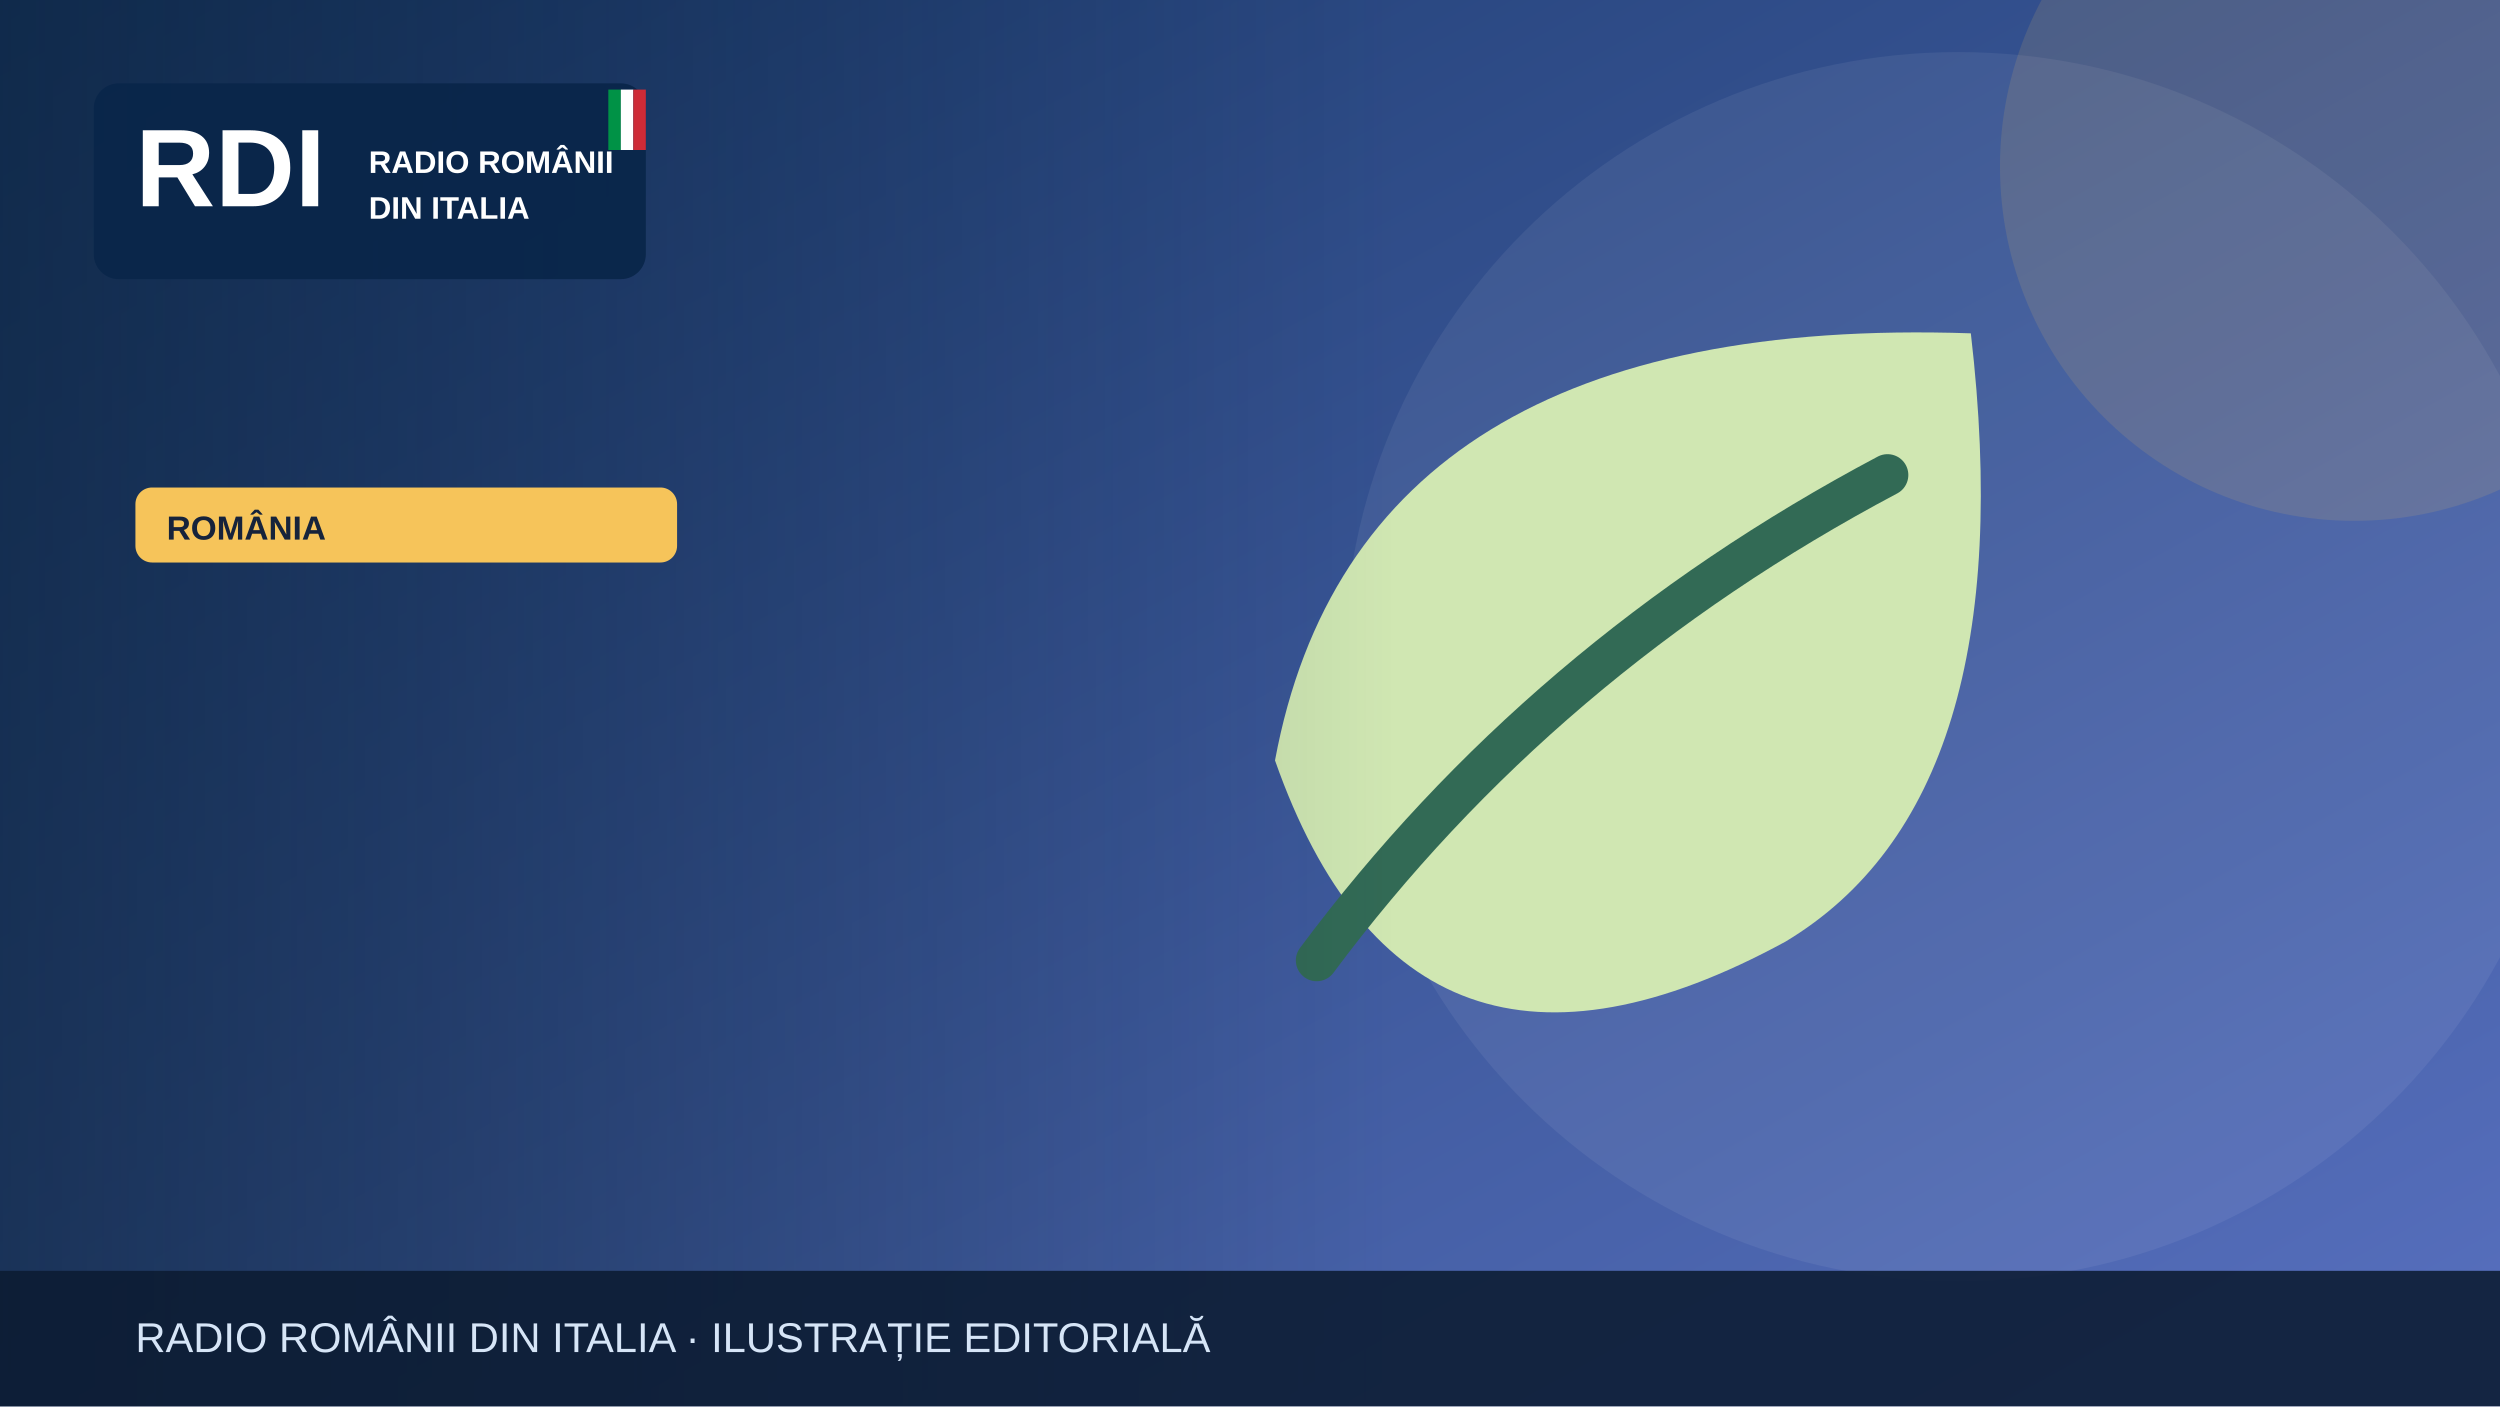
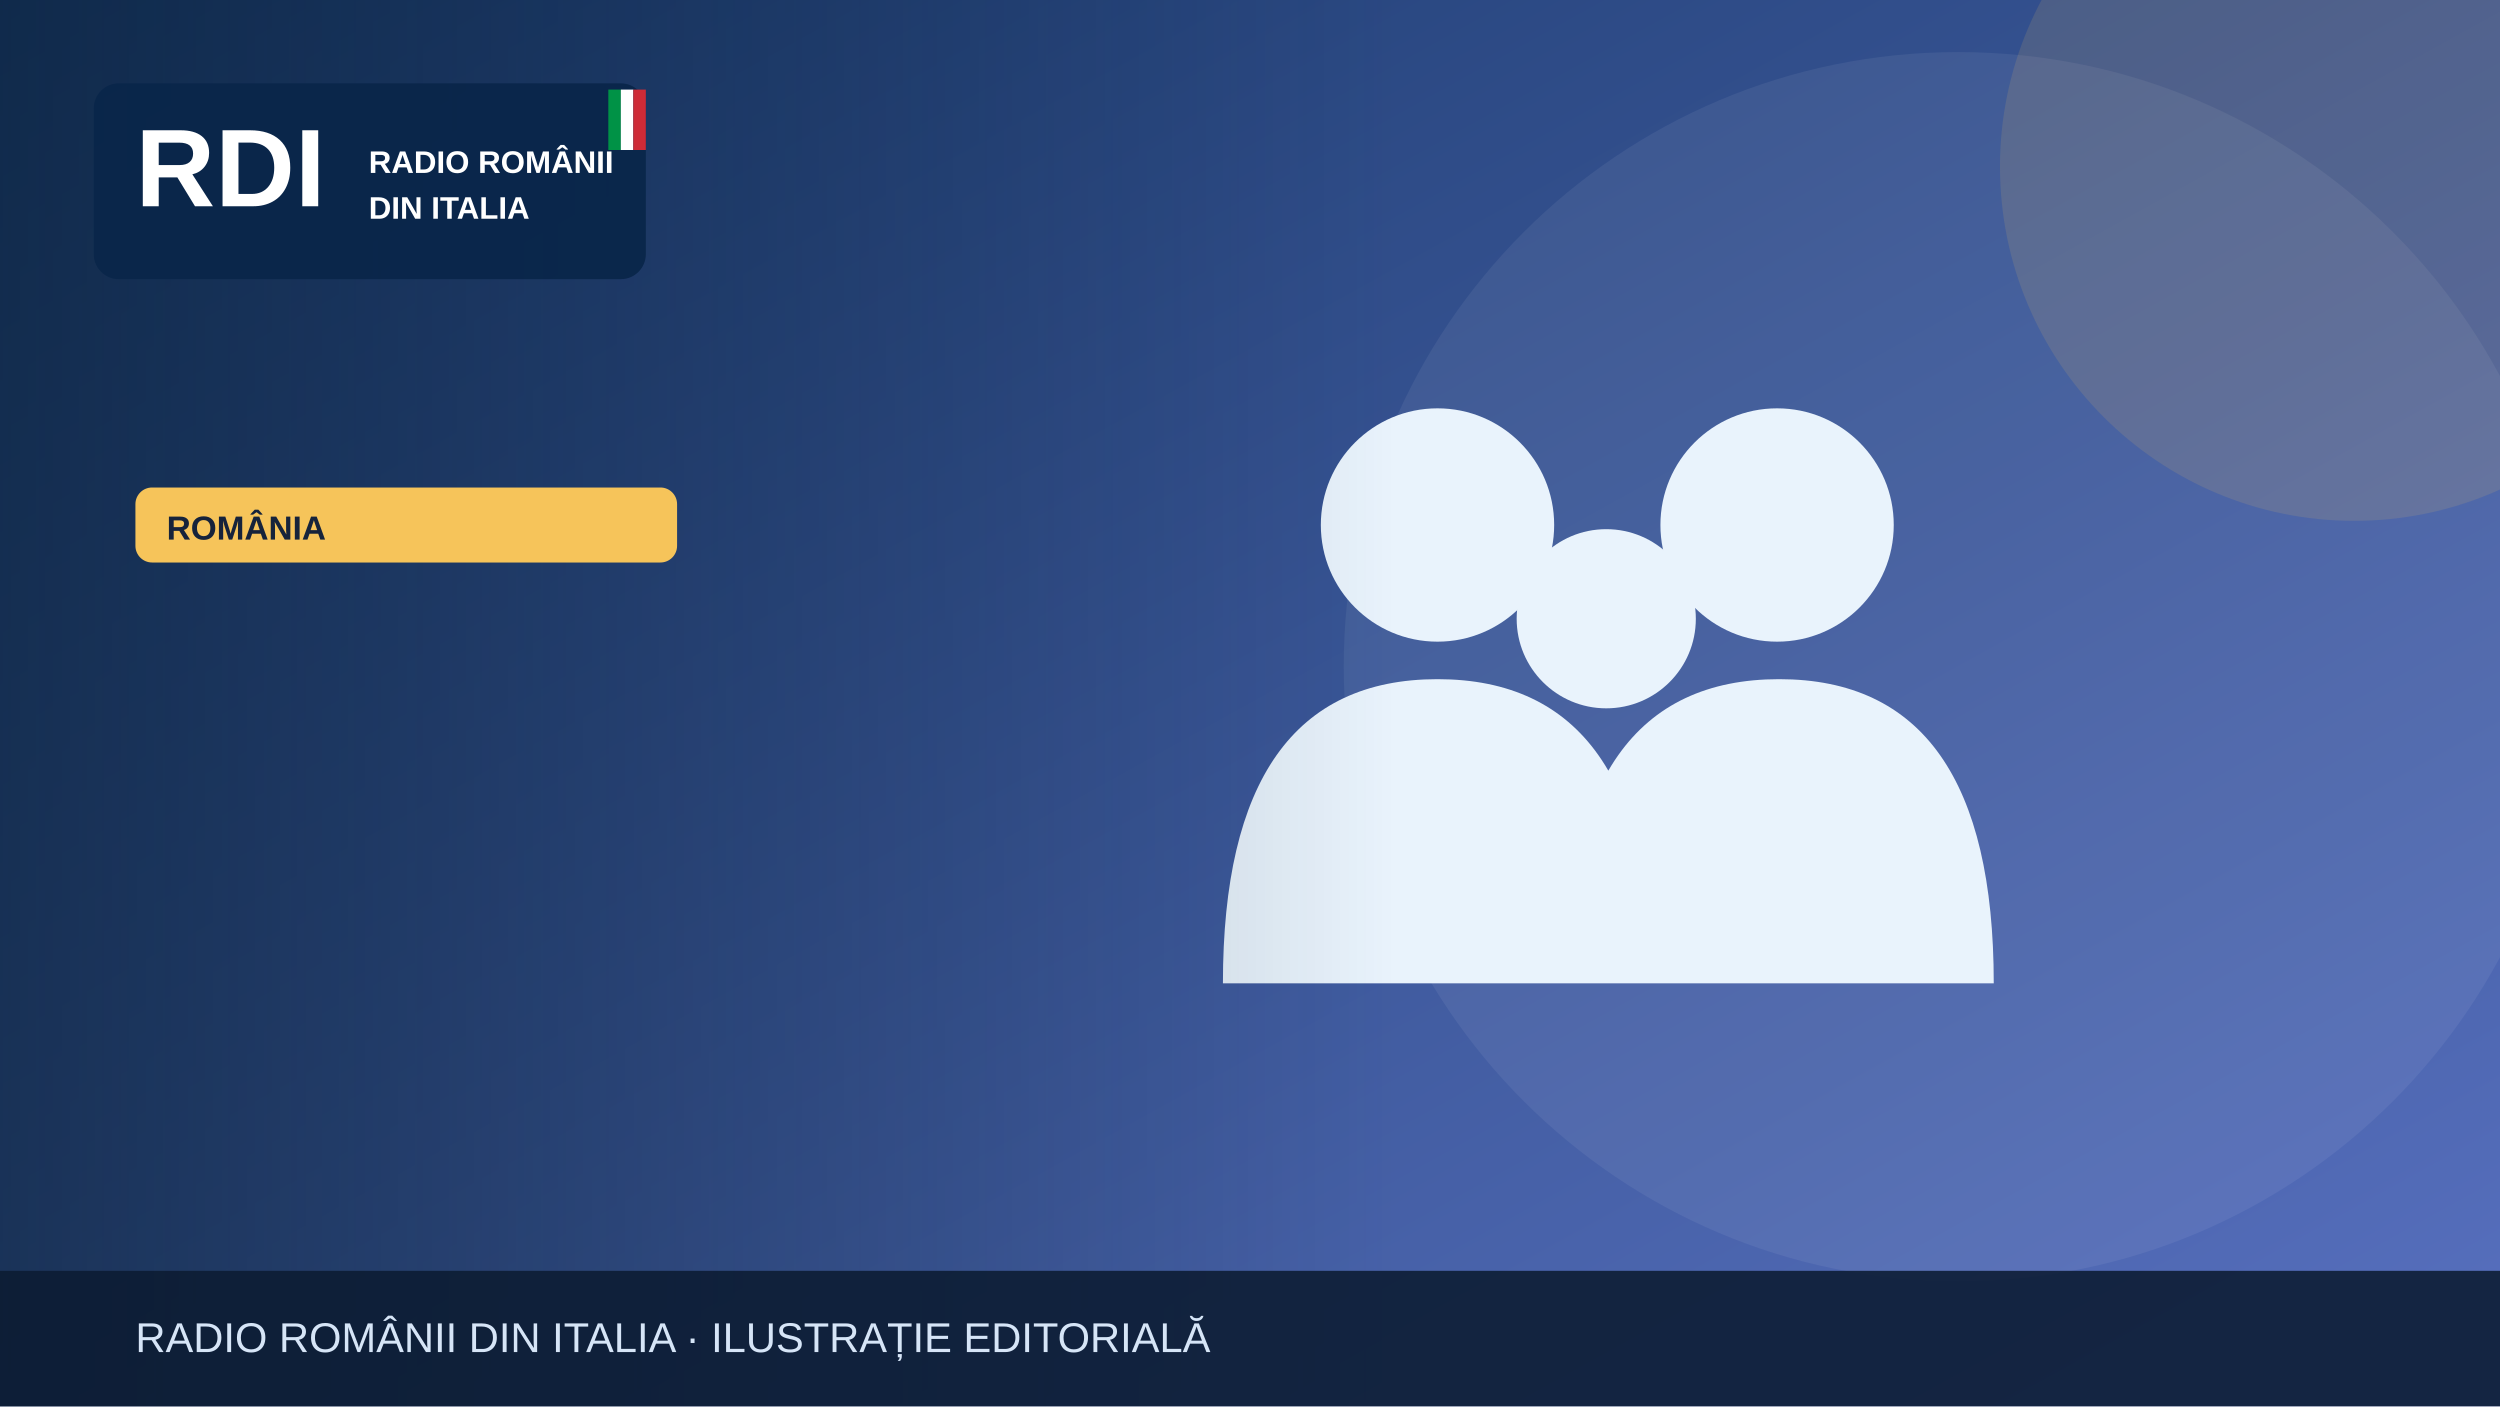
<svg xmlns="http://www.w3.org/2000/svg" width="1200" height="675" viewBox="0 0 1200 675" role="img" aria-label="Illustrazione editoriale RDI">
  <defs>
    <linearGradient id="bg" x2="1" y2="1">
      <stop stop-color="#19396b" />
      <stop offset="1" stop-color="#5870bf" />
    </linearGradient>
    <linearGradient id="shade">
      <stop stop-color="#0b223a" stop-opacity=".65" />
      <stop offset="1" stop-color="#0b223a" stop-opacity="0" />
    </linearGradient>
  </defs>
  <rect width="1200" height="675" fill="url(#bg)" />
  <circle cx="940" cy="320" r="295" fill="#fff" opacity=".065" />
  <circle cx="1130" cy="80" r="170" fill="#f6c45a" opacity=".13" />
  <g>
-     <path d="M946 160Q652 150 612 365q65 185 245 87 115-69 89-292Z" fill="#d0e7b2" />
-     <path d="M632 461q108-145 274-233" fill="none" stroke="#326a55" stroke-width="20" stroke-linecap="round" />
+     <g fill="#e9f3fc">
+       <circle cx="690" cy="252" r="56" />
+       <circle cx="853" cy="252" r="56" />
+       <circle cx="771" cy="297" r="43" />
+       <path d="M587 472q0-146 103-146t103 146Zm164 0q0-146 103-146t103 146Z" />
+     </g>
  </g>
  <rect x="0" y="0" width="670" height="675" fill="url(#shade)" />
  <rect x="45" y="40" width="265" height="94" rx="12" fill="#09264a" opacity=".97" />
  <text x="65" y="99" font-family="Arial,sans-serif" font-size="53" font-weight="900" fill="white">RDI</text>
  <text x="177" y="83" font-family="Arial,sans-serif" font-size="15" font-weight="800" fill="white">RADIO ROMÂNII</text>
  <text x="177" y="105" font-family="Arial,sans-serif" font-size="15" font-weight="800" fill="white">DIN ITALIA</text>
  <rect x="292" y="43" width="6" height="29" fill="#009246" />
  <rect x="298" y="43" width="6" height="29" fill="#fff" />
  <rect x="304" y="43" width="6" height="29" fill="#ce2b37" />
  <rect x="65" y="234" width="260" height="36" rx="8" fill="#f6c45a" />
  <text x="80" y="259" font-family="Arial,sans-serif" font-size="16" font-weight="800" fill="#16233b">ROMÂNIA</text>
  <rect y="610" width="1200" height="65" fill="#0b1b32" opacity=".88" />
  <text x="65" y="649" font-family="Arial,sans-serif" font-size="20" fill="#d6e5f7">RADIO ROMÂNII DIN ITALIA · ILUSTRAȚIE EDITORIALĂ</text>
</svg>
